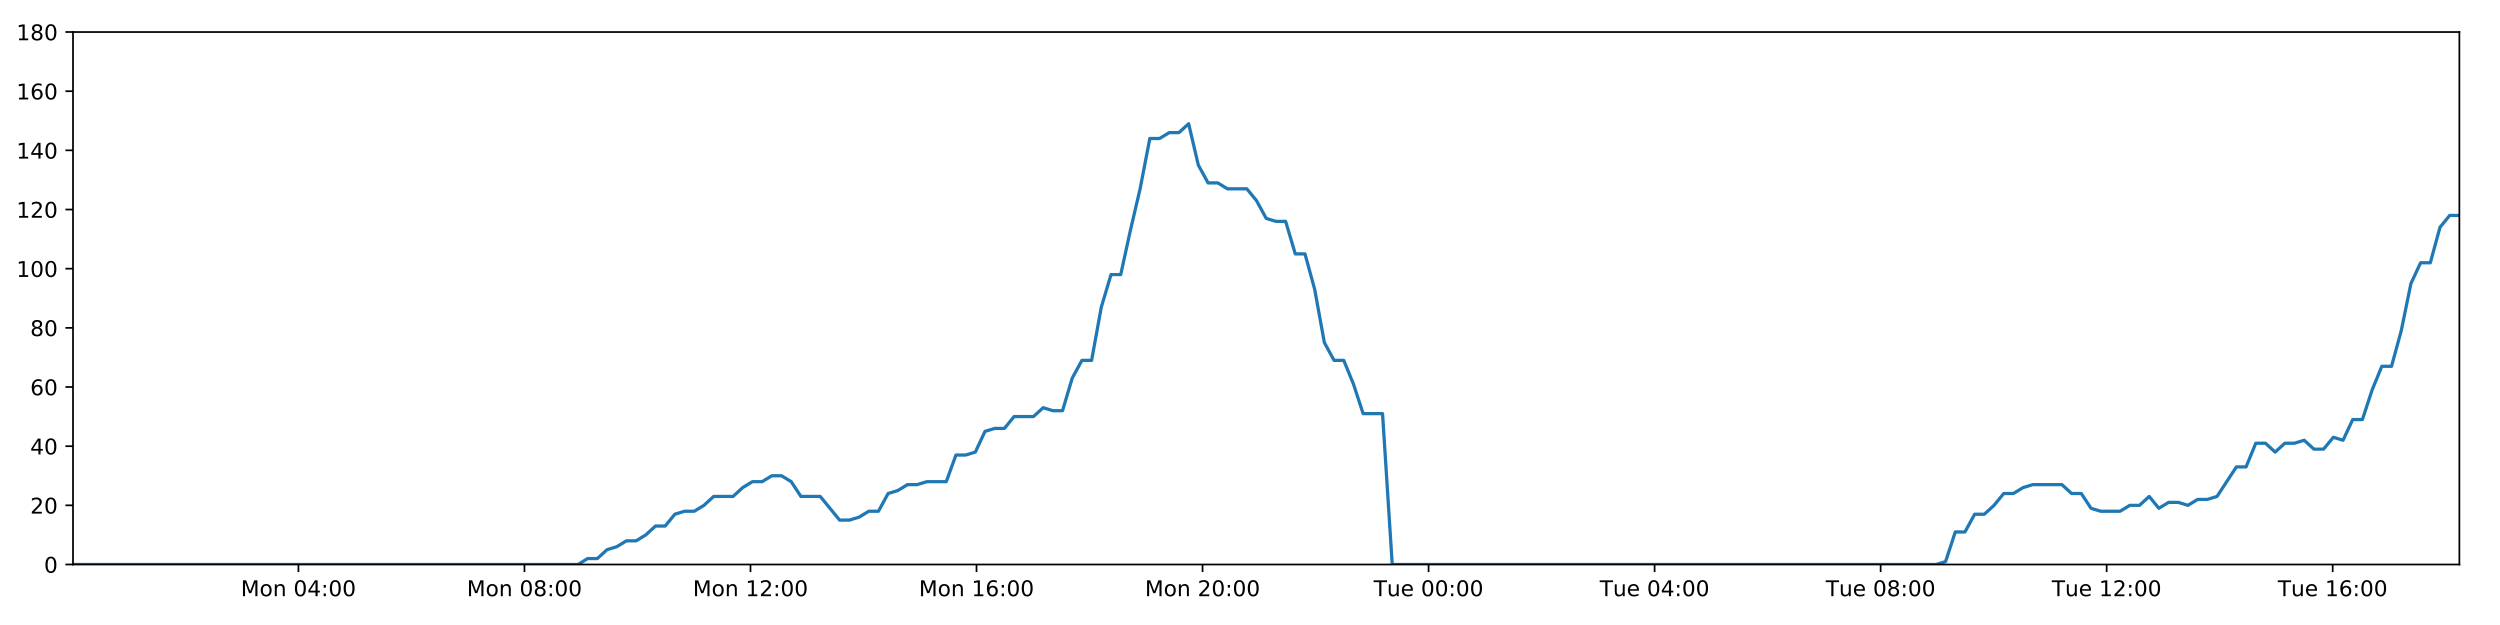
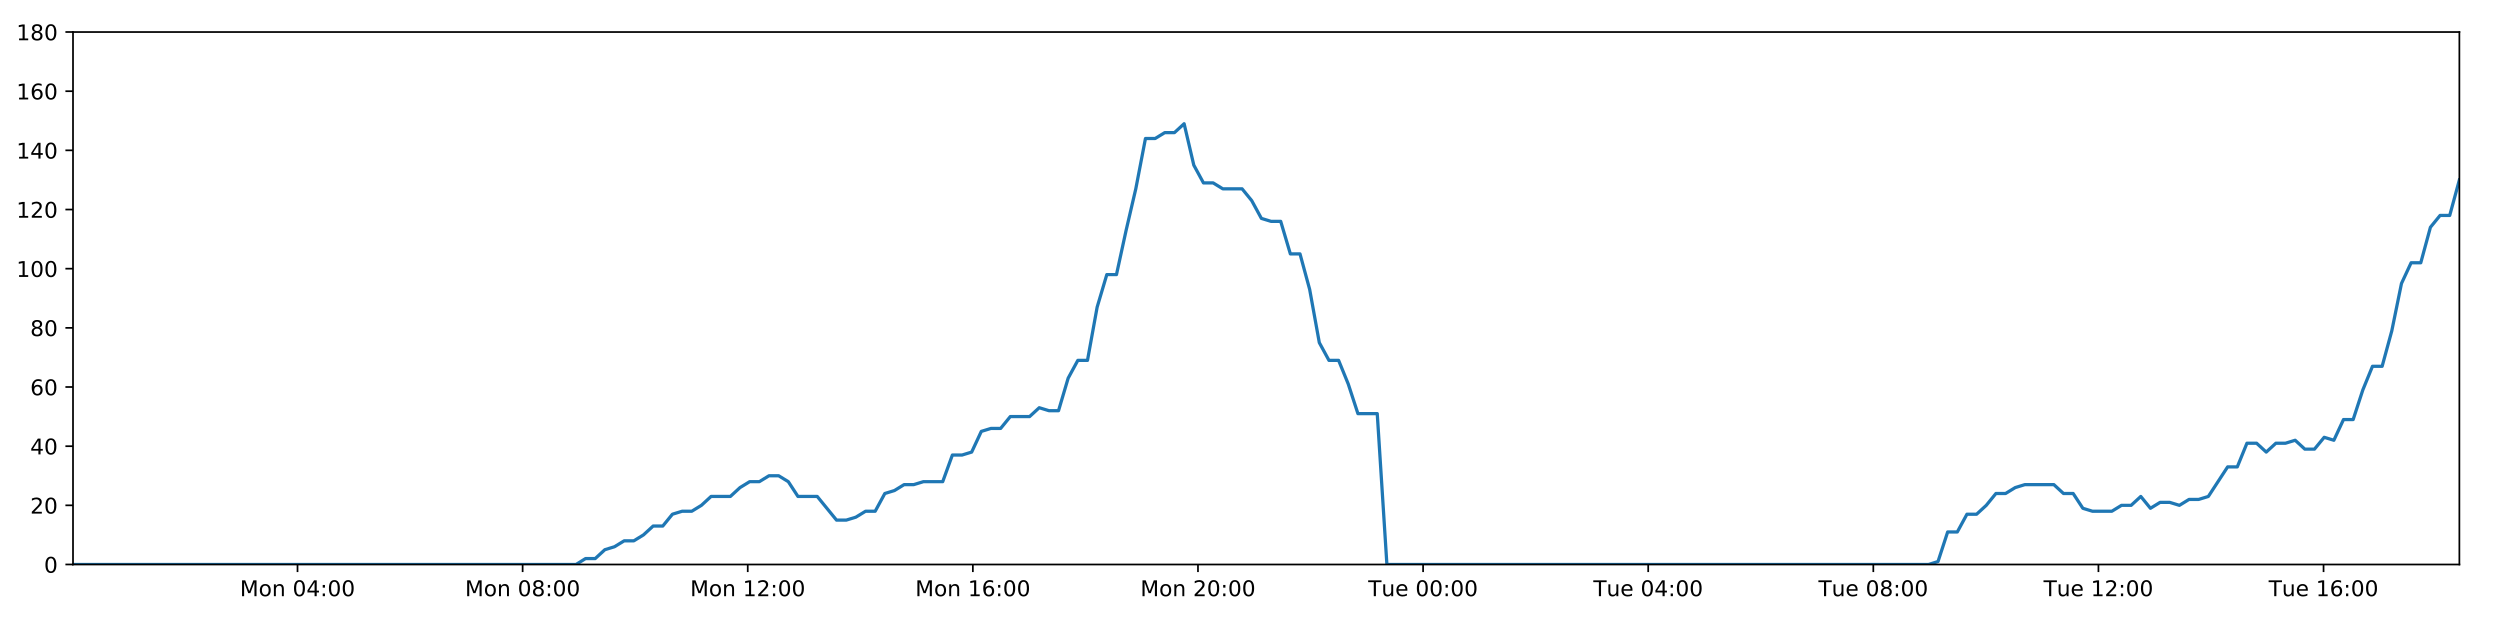
<svg xmlns="http://www.w3.org/2000/svg" xmlns:xlink="http://www.w3.org/1999/xlink" height="288pt" version="1.1" viewBox="0 0 1152 288" width="1152pt">
  <defs>
    <style type="text/css">
*{stroke-linecap:butt;stroke-linejoin:round;}
  </style>
  </defs>
  <g id="figure_1">
    <g id="patch_1">
      <path d="M 0 288  L 1152 288  L 1152 0  L 0 0  z " style="fill:#ffffff;" />
    </g>
    <g id="axes_1">
      <g id="patch_2">
        <path d="M 33.64 260.12  L 1133.28 260.12  L 1133.28 14.76  L 33.64 14.76  z " style="fill:#ffffff;" />
      </g>
      <g id="matplotlib.axis_1">
        <g id="xtick_1">
          <g id="line2d_1">
            <defs>
-               <path d="M 0 0  L 0 3.5  " id="mc119223458" style="stroke:#000000;stroke-width:0.8;" />
-             </defs>
-             <g>
-               <use style="stroke:#000000;stroke-width:0.8;" x="137.515" xlink:href="#mc119223458" y="260.12" />
+               <path d="M 0 0  L 0 3.5  " id="m141e72f88a" style="stroke:#000000;stroke-width:0.8;" />
+             </defs>
+             <g>
+               <use style="stroke:#000000;stroke-width:0.8;" x="137.094" xlink:href="#m141e72f88a" y="260.12" />
            </g>
          </g>
          <g id="text_1">
            <defs>
              <path d="M 9.812 72.906  L 24.516 72.906  L 43.109 23.297  L 61.812 72.906  L 76.516 72.906  L 76.516 0  L 66.891 0  L 66.891 64.016  L 48.094 14.016  L 38.188 14.016  L 19.391 64.016  L 19.391 0  L 9.812 0  z " id="DejaVuSans-77" />
              <path d="M 30.609 48.391  Q 23.391 48.391 19.188 42.75  Q 14.984 37.109 14.984 27.297  Q 14.984 17.484 19.156 11.844  Q 23.344 6.203 30.609 6.203  Q 37.797 6.203 41.984 11.859  Q 46.188 17.531 46.188 27.297  Q 46.188 37.016 41.984 42.703  Q 37.797 48.391 30.609 48.391  z M 30.609 56  Q 42.328 56 49.016 48.375  Q 55.719 40.766 55.719 27.297  Q 55.719 13.875 49.016 6.219  Q 42.328 -1.422 30.609 -1.422  Q 18.844 -1.422 12.172 6.219  Q 5.516 13.875 5.516 27.297  Q 5.516 40.766 12.172 48.375  Q 18.844 56 30.609 56  z " id="DejaVuSans-111" />
              <path d="M 54.891 33.016  L 54.891 0  L 45.906 0  L 45.906 32.719  Q 45.906 40.484 42.875 44.328  Q 39.844 48.188 33.797 48.188  Q 26.516 48.188 22.312 43.547  Q 18.109 38.922 18.109 30.906  L 18.109 0  L 9.078 0  L 9.078 54.688  L 18.109 54.688  L 18.109 46.188  Q 21.344 51.125 25.703 53.562  Q 30.078 56 35.797 56  Q 45.219 56 50.047 50.172  Q 54.891 44.344 54.891 33.016  z " id="DejaVuSans-110" />
              <path id="DejaVuSans-32" />
              <path d="M 31.781 66.406  Q 24.172 66.406 20.328 58.906  Q 16.5 51.422 16.5 36.375  Q 16.5 21.391 20.328 13.891  Q 24.172 6.391 31.781 6.391  Q 39.453 6.391 43.281 13.891  Q 47.125 21.391 47.125 36.375  Q 47.125 51.422 43.281 58.906  Q 39.453 66.406 31.781 66.406  z M 31.781 74.219  Q 44.047 74.219 50.516 64.516  Q 56.984 54.828 56.984 36.375  Q 56.984 17.969 50.516 8.266  Q 44.047 -1.422 31.781 -1.422  Q 19.531 -1.422 13.062 8.266  Q 6.594 17.969 6.594 36.375  Q 6.594 54.828 13.062 64.516  Q 19.531 74.219 31.781 74.219  z " id="DejaVuSans-48" />
              <path d="M 37.797 64.312  L 12.891 25.391  L 37.797 25.391  z M 35.203 72.906  L 47.609 72.906  L 47.609 25.391  L 58.016 25.391  L 58.016 17.188  L 47.609 17.188  L 47.609 0  L 37.797 0  L 37.797 17.188  L 4.891 17.188  L 4.891 26.703  z " id="DejaVuSans-52" />
              <path d="M 11.719 12.406  L 22.016 12.406  L 22.016 0  L 11.719 0  z M 11.719 51.703  L 22.016 51.703  L 22.016 39.312  L 11.719 39.312  z " id="DejaVuSans-58" />
            </defs>
-             <g transform="translate(110.974 274.7184)scale(0.1 -0.1)">
+             <g transform="translate(110.5537 274.7184)scale(0.1 -0.1)">
              <use xlink:href="#DejaVuSans-77" />
              <use x="86.279" xlink:href="#DejaVuSans-111" />
              <use x="147.461" xlink:href="#DejaVuSans-110" />
              <use x="210.84" xlink:href="#DejaVuSans-32" />
              <use x="242.627" xlink:href="#DejaVuSans-48" />
              <use x="306.25" xlink:href="#DejaVuSans-52" />
              <use x="369.873" xlink:href="#DejaVuSans-58" />
              <use x="403.564" xlink:href="#DejaVuSans-48" />
              <use x="467.188" xlink:href="#DejaVuSans-48" />
            </g>
          </g>
        </g>
        <g id="xtick_2">
          <g id="line2d_2">
            <g>
-               <use style="stroke:#000000;stroke-width:0.8;" x="241.669" xlink:href="#mc119223458" y="260.12" />
+               <use style="stroke:#000000;stroke-width:0.8;" x="240.827" xlink:href="#m141e72f88a" y="260.12" />
            </g>
          </g>
          <g id="text_2">
            <defs>
              <path d="M 31.781 34.625  Q 24.75 34.625 20.719 30.859  Q 16.703 27.094 16.703 20.516  Q 16.703 13.922 20.719 10.156  Q 24.75 6.391 31.781 6.391  Q 38.812 6.391 42.859 10.172  Q 46.922 13.969 46.922 20.516  Q 46.922 27.094 42.891 30.859  Q 38.875 34.625 31.781 34.625  z M 21.922 38.812  Q 15.578 40.375 12.031 44.719  Q 8.5 49.078 8.5 55.328  Q 8.5 64.062 14.719 69.141  Q 20.953 74.219 31.781 74.219  Q 42.672 74.219 48.875 69.141  Q 55.078 64.062 55.078 55.328  Q 55.078 49.078 51.531 44.719  Q 48 40.375 41.703 38.812  Q 48.828 37.156 52.797 32.312  Q 56.781 27.484 56.781 20.516  Q 56.781 9.906 50.312 4.234  Q 43.844 -1.422 31.781 -1.422  Q 19.734 -1.422 13.25 4.234  Q 6.781 9.906 6.781 20.516  Q 6.781 27.484 10.781 32.312  Q 14.797 37.156 21.922 38.812  z M 18.312 54.391  Q 18.312 48.734 21.844 45.562  Q 25.391 42.391 31.781 42.391  Q 38.141 42.391 41.719 45.562  Q 45.312 48.734 45.312 54.391  Q 45.312 60.062 41.719 63.234  Q 38.141 66.406 31.781 66.406  Q 25.391 66.406 21.844 63.234  Q 18.312 60.062 18.312 54.391  z " id="DejaVuSans-56" />
            </defs>
-             <g transform="translate(215.1283 274.7184)scale(0.1 -0.1)">
+             <g transform="translate(214.2867 274.7184)scale(0.1 -0.1)">
              <use xlink:href="#DejaVuSans-77" />
              <use x="86.279" xlink:href="#DejaVuSans-111" />
              <use x="147.461" xlink:href="#DejaVuSans-110" />
              <use x="210.84" xlink:href="#DejaVuSans-32" />
              <use x="242.627" xlink:href="#DejaVuSans-48" />
              <use x="306.25" xlink:href="#DejaVuSans-56" />
              <use x="369.873" xlink:href="#DejaVuSans-58" />
              <use x="403.564" xlink:href="#DejaVuSans-48" />
              <use x="467.188" xlink:href="#DejaVuSans-48" />
            </g>
          </g>
        </g>
        <g id="xtick_3">
          <g id="line2d_3">
            <g>
-               <use style="stroke:#000000;stroke-width:0.8;" x="345.823" xlink:href="#mc119223458" y="260.12" />
+               <use style="stroke:#000000;stroke-width:0.8;" x="344.56" xlink:href="#m141e72f88a" y="260.12" />
            </g>
          </g>
          <g id="text_3">
            <defs>
              <path d="M 12.406 8.297  L 28.516 8.297  L 28.516 63.922  L 10.984 60.406  L 10.984 69.391  L 28.422 72.906  L 38.281 72.906  L 38.281 8.297  L 54.391 8.297  L 54.391 0  L 12.406 0  z " id="DejaVuSans-49" />
              <path d="M 19.188 8.297  L 53.609 8.297  L 53.609 0  L 7.328 0  L 7.328 8.297  Q 12.938 14.109 22.625 23.891  Q 32.328 33.688 34.812 36.531  Q 39.547 41.844 41.422 45.531  Q 43.312 49.219 43.312 52.781  Q 43.312 58.594 39.234 62.25  Q 35.156 65.922 28.609 65.922  Q 23.969 65.922 18.812 64.312  Q 13.672 62.703 7.812 59.422  L 7.812 69.391  Q 13.766 71.781 18.938 73  Q 24.125 74.219 28.422 74.219  Q 39.75 74.219 46.484 68.547  Q 53.219 62.891 53.219 53.422  Q 53.219 48.922 51.531 44.891  Q 49.859 40.875 45.406 35.406  Q 44.188 33.984 37.641 27.219  Q 31.109 20.453 19.188 8.297  z " id="DejaVuSans-50" />
            </defs>
-             <g transform="translate(319.2826 274.7184)scale(0.1 -0.1)">
+             <g transform="translate(318.0197 274.7184)scale(0.1 -0.1)">
              <use xlink:href="#DejaVuSans-77" />
              <use x="86.279" xlink:href="#DejaVuSans-111" />
              <use x="147.461" xlink:href="#DejaVuSans-110" />
              <use x="210.84" xlink:href="#DejaVuSans-32" />
              <use x="242.627" xlink:href="#DejaVuSans-49" />
              <use x="306.25" xlink:href="#DejaVuSans-50" />
              <use x="369.873" xlink:href="#DejaVuSans-58" />
              <use x="403.564" xlink:href="#DejaVuSans-48" />
              <use x="467.188" xlink:href="#DejaVuSans-48" />
            </g>
          </g>
        </g>
        <g id="xtick_4">
          <g id="line2d_4">
            <g>
-               <use style="stroke:#000000;stroke-width:0.8;" x="449.978" xlink:href="#mc119223458" y="260.12" />
+               <use style="stroke:#000000;stroke-width:0.8;" x="448.293" xlink:href="#m141e72f88a" y="260.12" />
            </g>
          </g>
          <g id="text_4">
            <defs>
              <path d="M 33.016 40.375  Q 26.375 40.375 22.484 35.828  Q 18.609 31.297 18.609 23.391  Q 18.609 15.531 22.484 10.953  Q 26.375 6.391 33.016 6.391  Q 39.656 6.391 43.531 10.953  Q 47.406 15.531 47.406 23.391  Q 47.406 31.297 43.531 35.828  Q 39.656 40.375 33.016 40.375  z M 52.594 71.297  L 52.594 62.312  Q 48.875 64.062 45.094 64.984  Q 41.312 65.922 37.594 65.922  Q 27.828 65.922 22.672 59.328  Q 17.531 52.734 16.797 39.406  Q 19.672 43.656 24.016 45.922  Q 28.375 48.188 33.594 48.188  Q 44.578 48.188 50.953 41.516  Q 57.328 34.859 57.328 23.391  Q 57.328 12.156 50.688 5.359  Q 44.047 -1.422 33.016 -1.422  Q 20.359 -1.422 13.672 8.266  Q 6.984 17.969 6.984 36.375  Q 6.984 53.656 15.188 63.938  Q 23.391 74.219 37.203 74.219  Q 40.922 74.219 44.703 73.484  Q 48.484 72.75 52.594 71.297  z " id="DejaVuSans-54" />
            </defs>
-             <g transform="translate(423.437 274.7184)scale(0.1 -0.1)">
+             <g transform="translate(421.7526 274.7184)scale(0.1 -0.1)">
              <use xlink:href="#DejaVuSans-77" />
              <use x="86.279" xlink:href="#DejaVuSans-111" />
              <use x="147.461" xlink:href="#DejaVuSans-110" />
              <use x="210.84" xlink:href="#DejaVuSans-32" />
              <use x="242.627" xlink:href="#DejaVuSans-49" />
              <use x="306.25" xlink:href="#DejaVuSans-54" />
              <use x="369.873" xlink:href="#DejaVuSans-58" />
              <use x="403.564" xlink:href="#DejaVuSans-48" />
              <use x="467.188" xlink:href="#DejaVuSans-48" />
            </g>
          </g>
        </g>
        <g id="xtick_5">
          <g id="line2d_5">
            <g>
-               <use style="stroke:#000000;stroke-width:0.8;" x="554.132" xlink:href="#mc119223458" y="260.12" />
+               <use style="stroke:#000000;stroke-width:0.8;" x="552.026" xlink:href="#m141e72f88a" y="260.12" />
            </g>
          </g>
          <g id="text_5">
-             <g transform="translate(527.5913 274.7184)scale(0.1 -0.1)">
+             <g transform="translate(525.4856 274.7184)scale(0.1 -0.1)">
              <use xlink:href="#DejaVuSans-77" />
              <use x="86.279" xlink:href="#DejaVuSans-111" />
              <use x="147.461" xlink:href="#DejaVuSans-110" />
              <use x="210.84" xlink:href="#DejaVuSans-32" />
              <use x="242.627" xlink:href="#DejaVuSans-50" />
              <use x="306.25" xlink:href="#DejaVuSans-48" />
              <use x="369.873" xlink:href="#DejaVuSans-58" />
              <use x="403.564" xlink:href="#DejaVuSans-48" />
              <use x="467.188" xlink:href="#DejaVuSans-48" />
            </g>
          </g>
        </g>
        <g id="xtick_6">
          <g id="line2d_6">
            <g>
-               <use style="stroke:#000000;stroke-width:0.8;" x="658.286" xlink:href="#mc119223458" y="260.12" />
+               <use style="stroke:#000000;stroke-width:0.8;" x="655.759" xlink:href="#m141e72f88a" y="260.12" />
            </g>
          </g>
          <g id="text_6">
            <defs>
              <path d="M -0.297 72.906  L 61.375 72.906  L 61.375 64.594  L 35.5 64.594  L 35.5 0  L 25.594 0  L 25.594 64.594  L -0.297 64.594  z " id="DejaVuSans-84" />
              <path d="M 8.5 21.578  L 8.5 54.688  L 17.484 54.688  L 17.484 21.922  Q 17.484 14.156 20.5 10.266  Q 23.531 6.391 29.594 6.391  Q 36.859 6.391 41.078 11.031  Q 45.312 15.672 45.312 23.688  L 45.312 54.688  L 54.297 54.688  L 54.297 0  L 45.312 0  L 45.312 8.406  Q 42.047 3.422 37.719 1  Q 33.406 -1.422 27.688 -1.422  Q 18.266 -1.422 13.375 4.438  Q 8.5 10.297 8.5 21.578  z M 31.109 56  z " id="DejaVuSans-117" />
              <path d="M 56.203 29.594  L 56.203 25.203  L 14.891 25.203  Q 15.484 15.922 20.484 11.062  Q 25.484 6.203 34.422 6.203  Q 39.594 6.203 44.453 7.469  Q 49.312 8.734 54.109 11.281  L 54.109 2.781  Q 49.266 0.734 44.188 -0.344  Q 39.109 -1.422 33.891 -1.422  Q 20.797 -1.422 13.156 6.188  Q 5.516 13.812 5.516 26.812  Q 5.516 40.234 12.766 48.109  Q 20.016 56 32.328 56  Q 43.359 56 49.781 48.891  Q 56.203 41.797 56.203 29.594  z M 47.219 32.234  Q 47.125 39.594 43.094 43.984  Q 39.062 48.391 32.422 48.391  Q 24.906 48.391 20.391 44.141  Q 15.875 39.891 15.188 32.172  z " id="DejaVuSans-101" />
            </defs>
-             <g transform="translate(633.0003 274.7184)scale(0.1 -0.1)">
+             <g transform="translate(630.4733 274.7184)scale(0.1 -0.1)">
              <use xlink:href="#DejaVuSans-84" />
              <use x="60.85" xlink:href="#DejaVuSans-117" />
              <use x="124.229" xlink:href="#DejaVuSans-101" />
              <use x="185.752" xlink:href="#DejaVuSans-32" />
              <use x="217.539" xlink:href="#DejaVuSans-48" />
              <use x="281.162" xlink:href="#DejaVuSans-48" />
              <use x="344.785" xlink:href="#DejaVuSans-58" />
              <use x="378.477" xlink:href="#DejaVuSans-48" />
              <use x="442.1" xlink:href="#DejaVuSans-48" />
            </g>
          </g>
        </g>
        <g id="xtick_7">
          <g id="line2d_7">
            <g>
-               <use style="stroke:#000000;stroke-width:0.8;" x="762.441" xlink:href="#mc119223458" y="260.12" />
+               <use style="stroke:#000000;stroke-width:0.8;" x="759.492" xlink:href="#m141e72f88a" y="260.12" />
            </g>
          </g>
          <g id="text_7">
-             <g transform="translate(737.1547 274.7184)scale(0.1 -0.1)">
+             <g transform="translate(734.2062 274.7184)scale(0.1 -0.1)">
              <use xlink:href="#DejaVuSans-84" />
              <use x="60.85" xlink:href="#DejaVuSans-117" />
              <use x="124.229" xlink:href="#DejaVuSans-101" />
              <use x="185.752" xlink:href="#DejaVuSans-32" />
              <use x="217.539" xlink:href="#DejaVuSans-48" />
              <use x="281.162" xlink:href="#DejaVuSans-52" />
              <use x="344.785" xlink:href="#DejaVuSans-58" />
              <use x="378.477" xlink:href="#DejaVuSans-48" />
              <use x="442.1" xlink:href="#DejaVuSans-48" />
            </g>
          </g>
        </g>
        <g id="xtick_8">
          <g id="line2d_8">
            <g>
-               <use style="stroke:#000000;stroke-width:0.8;" x="866.595" xlink:href="#mc119223458" y="260.12" />
+               <use style="stroke:#000000;stroke-width:0.8;" x="863.225" xlink:href="#m141e72f88a" y="260.12" />
            </g>
          </g>
          <g id="text_8">
-             <g transform="translate(841.309 274.7184)scale(0.1 -0.1)">
+             <g transform="translate(837.9392 274.7184)scale(0.1 -0.1)">
              <use xlink:href="#DejaVuSans-84" />
              <use x="60.85" xlink:href="#DejaVuSans-117" />
              <use x="124.229" xlink:href="#DejaVuSans-101" />
              <use x="185.752" xlink:href="#DejaVuSans-32" />
              <use x="217.539" xlink:href="#DejaVuSans-48" />
              <use x="281.162" xlink:href="#DejaVuSans-56" />
              <use x="344.785" xlink:href="#DejaVuSans-58" />
              <use x="378.477" xlink:href="#DejaVuSans-48" />
              <use x="442.1" xlink:href="#DejaVuSans-48" />
            </g>
          </g>
        </g>
        <g id="xtick_9">
          <g id="line2d_9">
            <g>
-               <use style="stroke:#000000;stroke-width:0.8;" x="970.749" xlink:href="#mc119223458" y="260.12" />
+               <use style="stroke:#000000;stroke-width:0.8;" x="966.958" xlink:href="#m141e72f88a" y="260.12" />
            </g>
          </g>
          <g id="text_9">
-             <g transform="translate(945.4633 274.7184)scale(0.1 -0.1)">
+             <g transform="translate(941.6722 274.7184)scale(0.1 -0.1)">
              <use xlink:href="#DejaVuSans-84" />
              <use x="60.85" xlink:href="#DejaVuSans-117" />
              <use x="124.229" xlink:href="#DejaVuSans-101" />
              <use x="185.752" xlink:href="#DejaVuSans-32" />
              <use x="217.539" xlink:href="#DejaVuSans-49" />
              <use x="281.162" xlink:href="#DejaVuSans-50" />
              <use x="344.785" xlink:href="#DejaVuSans-58" />
              <use x="378.477" xlink:href="#DejaVuSans-48" />
              <use x="442.1" xlink:href="#DejaVuSans-48" />
            </g>
          </g>
        </g>
        <g id="xtick_10">
          <g id="line2d_10">
            <g>
-               <use style="stroke:#000000;stroke-width:0.8;" x="1074.904" xlink:href="#mc119223458" y="260.12" />
+               <use style="stroke:#000000;stroke-width:0.8;" x="1070.691" xlink:href="#m141e72f88a" y="260.12" />
            </g>
          </g>
          <g id="text_10">
-             <g transform="translate(1049.618 274.7184)scale(0.1 -0.1)">
+             <g transform="translate(1045.405 274.7184)scale(0.1 -0.1)">
              <use xlink:href="#DejaVuSans-84" />
              <use x="60.85" xlink:href="#DejaVuSans-117" />
              <use x="124.229" xlink:href="#DejaVuSans-101" />
              <use x="185.752" xlink:href="#DejaVuSans-32" />
              <use x="217.539" xlink:href="#DejaVuSans-49" />
              <use x="281.162" xlink:href="#DejaVuSans-54" />
              <use x="344.785" xlink:href="#DejaVuSans-58" />
              <use x="378.477" xlink:href="#DejaVuSans-48" />
              <use x="442.1" xlink:href="#DejaVuSans-48" />
            </g>
          </g>
        </g>
      </g>
      <g id="matplotlib.axis_2">
        <g id="ytick_1">
          <g id="line2d_11">
            <defs>
-               <path d="M 0 0  L -3.5 0  " id="md04bc79838" style="stroke:#000000;stroke-width:0.8;" />
-             </defs>
-             <g>
-               <use style="stroke:#000000;stroke-width:0.8;" x="33.64" xlink:href="#md04bc79838" y="260.12" />
+               <path d="M 0 0  L -3.5 0  " id="m56637d32b0" style="stroke:#000000;stroke-width:0.8;" />
+             </defs>
+             <g>
+               <use style="stroke:#000000;stroke-width:0.8;" x="33.64" xlink:href="#m56637d32b0" y="260.12" />
            </g>
          </g>
          <g id="text_11">
            <g transform="translate(20.2775 263.9192)scale(0.1 -0.1)">
              <use xlink:href="#DejaVuSans-48" />
            </g>
          </g>
        </g>
        <g id="ytick_2">
          <g id="line2d_12">
            <g>
-               <use style="stroke:#000000;stroke-width:0.8;" x="33.64" xlink:href="#md04bc79838" y="232.858" />
+               <use style="stroke:#000000;stroke-width:0.8;" x="33.64" xlink:href="#m56637d32b0" y="232.858" />
            </g>
          </g>
          <g id="text_12">
            <g transform="translate(13.915 236.657)scale(0.1 -0.1)">
              <use xlink:href="#DejaVuSans-50" />
              <use x="63.623" xlink:href="#DejaVuSans-48" />
            </g>
          </g>
        </g>
        <g id="ytick_3">
          <g id="line2d_13">
            <g>
-               <use style="stroke:#000000;stroke-width:0.8;" x="33.64" xlink:href="#md04bc79838" y="205.596" />
+               <use style="stroke:#000000;stroke-width:0.8;" x="33.64" xlink:href="#m56637d32b0" y="205.596" />
            </g>
          </g>
          <g id="text_13">
            <g transform="translate(13.915 209.3948)scale(0.1 -0.1)">
              <use xlink:href="#DejaVuSans-52" />
              <use x="63.623" xlink:href="#DejaVuSans-48" />
            </g>
          </g>
        </g>
        <g id="ytick_4">
          <g id="line2d_14">
            <g>
-               <use style="stroke:#000000;stroke-width:0.8;" x="33.64" xlink:href="#md04bc79838" y="178.333" />
+               <use style="stroke:#000000;stroke-width:0.8;" x="33.64" xlink:href="#m56637d32b0" y="178.333" />
            </g>
          </g>
          <g id="text_14">
            <g transform="translate(13.915 182.1326)scale(0.1 -0.1)">
              <use xlink:href="#DejaVuSans-54" />
              <use x="63.623" xlink:href="#DejaVuSans-48" />
            </g>
          </g>
        </g>
        <g id="ytick_5">
          <g id="line2d_15">
            <g>
-               <use style="stroke:#000000;stroke-width:0.8;" x="33.64" xlink:href="#md04bc79838" y="151.071" />
+               <use style="stroke:#000000;stroke-width:0.8;" x="33.64" xlink:href="#m56637d32b0" y="151.071" />
            </g>
          </g>
          <g id="text_15">
            <g transform="translate(13.915 154.8703)scale(0.1 -0.1)">
              <use xlink:href="#DejaVuSans-56" />
              <use x="63.623" xlink:href="#DejaVuSans-48" />
            </g>
          </g>
        </g>
        <g id="ytick_6">
          <g id="line2d_16">
            <g>
-               <use style="stroke:#000000;stroke-width:0.8;" x="33.64" xlink:href="#md04bc79838" y="123.809" />
+               <use style="stroke:#000000;stroke-width:0.8;" x="33.64" xlink:href="#m56637d32b0" y="123.809" />
            </g>
          </g>
          <g id="text_16">
            <g transform="translate(7.5525 127.6081)scale(0.1 -0.1)">
              <use xlink:href="#DejaVuSans-49" />
              <use x="63.623" xlink:href="#DejaVuSans-48" />
              <use x="127.246" xlink:href="#DejaVuSans-48" />
            </g>
          </g>
        </g>
        <g id="ytick_7">
          <g id="line2d_17">
            <g>
-               <use style="stroke:#000000;stroke-width:0.8;" x="33.64" xlink:href="#md04bc79838" y="96.547" />
+               <use style="stroke:#000000;stroke-width:0.8;" x="33.64" xlink:href="#m56637d32b0" y="96.547" />
            </g>
          </g>
          <g id="text_17">
            <g transform="translate(7.5525 100.3459)scale(0.1 -0.1)">
              <use xlink:href="#DejaVuSans-49" />
              <use x="63.623" xlink:href="#DejaVuSans-50" />
              <use x="127.246" xlink:href="#DejaVuSans-48" />
            </g>
          </g>
        </g>
        <g id="ytick_8">
          <g id="line2d_18">
            <g>
-               <use style="stroke:#000000;stroke-width:0.8;" x="33.64" xlink:href="#md04bc79838" y="69.284" />
+               <use style="stroke:#000000;stroke-width:0.8;" x="33.64" xlink:href="#m56637d32b0" y="69.284" />
            </g>
          </g>
          <g id="text_18">
            <g transform="translate(7.5525 73.08366)scale(0.1 -0.1)">
              <use xlink:href="#DejaVuSans-49" />
              <use x="63.623" xlink:href="#DejaVuSans-52" />
              <use x="127.246" xlink:href="#DejaVuSans-48" />
            </g>
          </g>
        </g>
        <g id="ytick_9">
          <g id="line2d_19">
            <g>
-               <use style="stroke:#000000;stroke-width:0.8;" x="33.64" xlink:href="#md04bc79838" y="42.022" />
+               <use style="stroke:#000000;stroke-width:0.8;" x="33.64" xlink:href="#m56637d32b0" y="42.022" />
            </g>
          </g>
          <g id="text_19">
            <g transform="translate(7.5525 45.82144)scale(0.1 -0.1)">
              <use xlink:href="#DejaVuSans-49" />
              <use x="63.623" xlink:href="#DejaVuSans-54" />
              <use x="127.246" xlink:href="#DejaVuSans-48" />
            </g>
          </g>
        </g>
        <g id="ytick_10">
          <g id="line2d_20">
            <g>
-               <use style="stroke:#000000;stroke-width:0.8;" x="33.64" xlink:href="#md04bc79838" y="14.76" />
+               <use style="stroke:#000000;stroke-width:0.8;" x="33.64" xlink:href="#m56637d32b0" y="14.76" />
            </g>
          </g>
          <g id="text_20">
            <g transform="translate(7.5525 18.55922)scale(0.1 -0.1)">
              <use xlink:href="#DejaVuSans-49" />
              <use x="63.623" xlink:href="#DejaVuSans-56" />
              <use x="127.246" xlink:href="#DejaVuSans-48" />
            </g>
          </g>
        </g>
      </g>
      <g id="line2d_21">
-         <path clip-path="url(#p6b303a908b)" d="M 33.64 260.12  L 266.375 260.12  L 270.766 257.394  L 275.243 257.394  L 279.705 253.304  L 284.167 251.941  L 288.639 249.215  L 293.106 249.215  L 297.578 246.489  L 302.045 242.4  L 306.509 242.4  L 310.975 236.947  L 315.447 235.584  L 319.916 235.584  L 324.388 232.858  L 328.85 228.768  L 337.781 228.768  L 342.244 224.679  L 346.711 221.953  L 351.179 221.953  L 355.654 219.227  L 360.122 219.227  L 364.594 221.953  L 369.055 228.768  L 377.978 228.768  L 386.903 239.673  L 391.379 239.673  L 395.848 238.31  L 400.321 235.584  L 404.783 235.584  L 409.245 227.405  L 413.705 226.042  L 418.169 223.316  L 422.631 223.316  L 427.102 221.953  L 436.029 221.953  L 440.5 209.685  L 444.961 209.685  L 449.427 208.322  L 453.891 198.78  L 458.365 197.417  L 462.828 197.417  L 467.291 191.964  L 476.219 191.964  L 480.691 187.875  L 485.153 189.238  L 489.616 189.238  L 494.079 174.244  L 498.543 166.065  L 503.01 166.065  L 507.481 141.529  L 511.954 126.535  L 516.423 126.535  L 520.897 106.088  L 525.363 87.005  L 529.835 63.832  L 534.308 63.832  L 538.779 61.106  L 543.25 61.106  L 547.723 57.016  L 552.198 76.1  L 556.673 84.279  L 561.146 84.279  L 565.611 87.005  L 574.538 87.005  L 579.004 92.457  L 583.468 100.636  L 587.939 101.999  L 592.41 101.999  L 596.874 116.993  L 601.338 116.993  L 605.805 133.351  L 610.27 157.887  L 614.736 166.065  L 619.204 166.065  L 623.668 176.97  L 628.133 190.601  L 637.072 190.601  L 641.539 260.12  L 892.136 260.12  L 896.527 258.757  L 900.993 245.126  L 905.456 245.126  L 909.917 236.947  L 914.39 236.947  L 918.854 232.858  L 923.317 227.405  L 927.78 227.405  L 932.248 224.679  L 936.717 223.316  L 950.124 223.316  L 954.587 227.405  L 959.06 227.405  L 963.542 234.221  L 968.005 235.584  L 976.946 235.584  L 981.418 232.858  L 985.886 232.858  L 990.348 228.768  L 994.811 234.221  L 999.272 231.495  L 1003.748 231.495  L 1008.21 232.858  L 1012.672 230.132  L 1017.136 230.132  L 1021.598 228.768  L 1030.531 215.137  L 1034.996 215.137  L 1039.461 204.232  L 1043.924 204.232  L 1048.389 208.322  L 1052.852 204.232  L 1057.313 204.232  L 1061.774 202.869  L 1066.236 206.959  L 1070.707 206.959  L 1075.205 201.506  L 1079.674 202.869  L 1084.137 193.328  L 1088.602 193.328  L 1093.07 179.696  L 1097.543 168.792  L 1102.01 168.792  L 1106.484 152.434  L 1110.958 130.624  L 1115.419 121.083  L 1119.887 121.083  L 1124.35 104.725  L 1128.816 99.273  L 1133.28 99.273  L 1133.28 99.273  " style="fill:none;stroke:#1f77b4;stroke-linecap:square;stroke-width:1.5;" />
+         <path clip-path="url(#pb94aee0335)" d="M 33.64 260.12  L 265.434 260.12  L 269.807 257.394  L 274.266 257.394  L 278.71 253.304  L 283.154 251.941  L 287.608 249.215  L 292.056 249.215  L 296.51 246.489  L 300.959 242.4  L 305.405 242.4  L 309.853 236.947  L 314.307 235.584  L 318.758 235.584  L 323.212 232.858  L 327.656 228.768  L 336.551 228.768  L 340.995 224.679  L 345.445 221.953  L 349.894 221.953  L 354.352 219.227  L 358.802 219.227  L 363.255 221.953  L 367.698 228.768  L 376.585 228.768  L 385.473 239.673  L 389.932 239.673  L 394.383 238.31  L 398.838 235.584  L 403.281 235.584  L 407.725 227.405  L 412.168 226.042  L 416.613 223.316  L 421.057 223.316  L 425.51 221.953  L 434.401 221.953  L 438.854 209.685  L 443.297 209.685  L 447.745 208.322  L 452.191 198.78  L 456.646 197.417  L 461.092 197.417  L 465.537 191.964  L 474.428 191.964  L 478.882 187.875  L 483.326 189.238  L 487.771 189.238  L 492.216 174.244  L 496.662 166.065  L 501.111 166.065  L 505.564 141.529  L 510.019 126.535  L 514.469 126.535  L 518.926 106.088  L 523.374 87.005  L 527.827 63.832  L 532.282 63.832  L 536.736 61.106  L 541.188 61.106  L 545.643 57.016  L 550.101 76.1  L 554.557 84.279  L 559.012 84.279  L 563.459 87.005  L 572.35 87.005  L 576.797 92.457  L 581.243 100.636  L 585.696 101.999  L 590.149 101.999  L 594.595 116.993  L 599.042 116.993  L 603.49 133.351  L 607.937 157.887  L 612.385 166.065  L 616.835 166.065  L 621.281 176.97  L 625.728 190.601  L 634.631 190.601  L 639.079 260.12  L 888.663 260.12  L 893.036 258.757  L 897.484 245.126  L 901.929 245.126  L 906.372 236.947  L 910.827 236.947  L 915.273 232.858  L 919.718 227.405  L 924.163 227.405  L 928.612 224.679  L 933.064 223.316  L 946.416 223.316  L 950.861 227.405  L 955.316 227.405  L 959.78 234.221  L 964.225 235.584  L 973.13 235.584  L 977.584 232.858  L 982.034 232.858  L 986.478 228.768  L 990.923 234.221  L 995.365 231.495  L 999.824 231.495  L 1004.268 232.858  L 1008.712 230.132  L 1013.157 230.132  L 1017.601 228.768  L 1026.498 215.137  L 1030.945 215.137  L 1035.392 204.232  L 1039.837 204.232  L 1044.284 208.322  L 1048.728 204.232  L 1053.172 204.232  L 1057.615 202.869  L 1062.059 206.959  L 1066.511 206.959  L 1070.992 201.506  L 1075.442 202.869  L 1079.887 193.328  L 1084.334 193.328  L 1088.784 179.696  L 1093.239 168.792  L 1097.688 168.792  L 1102.144 152.434  L 1106.6 130.624  L 1111.043 121.083  L 1115.492 121.083  L 1119.938 104.725  L 1124.385 99.273  L 1128.831 99.273  L 1133.28 82.916  L 1133.28 82.916  " style="fill:none;stroke:#1f77b4;stroke-linecap:square;stroke-width:1.5;" />
      </g>
      <g id="patch_3">
        <path d="M 33.64 260.12  L 33.64 14.76  " style="fill:none;stroke:#000000;stroke-linecap:square;stroke-linejoin:miter;stroke-width:0.8;" />
      </g>
      <g id="patch_4">
        <path d="M 1133.28 260.12  L 1133.28 14.76  " style="fill:none;stroke:#000000;stroke-linecap:square;stroke-linejoin:miter;stroke-width:0.8;" />
      </g>
      <g id="patch_5">
        <path d="M 33.64 260.12  L 1133.28 260.12  " style="fill:none;stroke:#000000;stroke-linecap:square;stroke-linejoin:miter;stroke-width:0.8;" />
      </g>
      <g id="patch_6">
        <path d="M 33.64 14.76  L 1133.28 14.76  " style="fill:none;stroke:#000000;stroke-linecap:square;stroke-linejoin:miter;stroke-width:0.8;" />
      </g>
    </g>
  </g>
  <defs>
-     <clipPath id="p6b303a908b">
+     <clipPath id="pb94aee0335">
      <rect height="245.36" width="1099.64" x="33.64" y="14.76" />
    </clipPath>
  </defs>
</svg>
